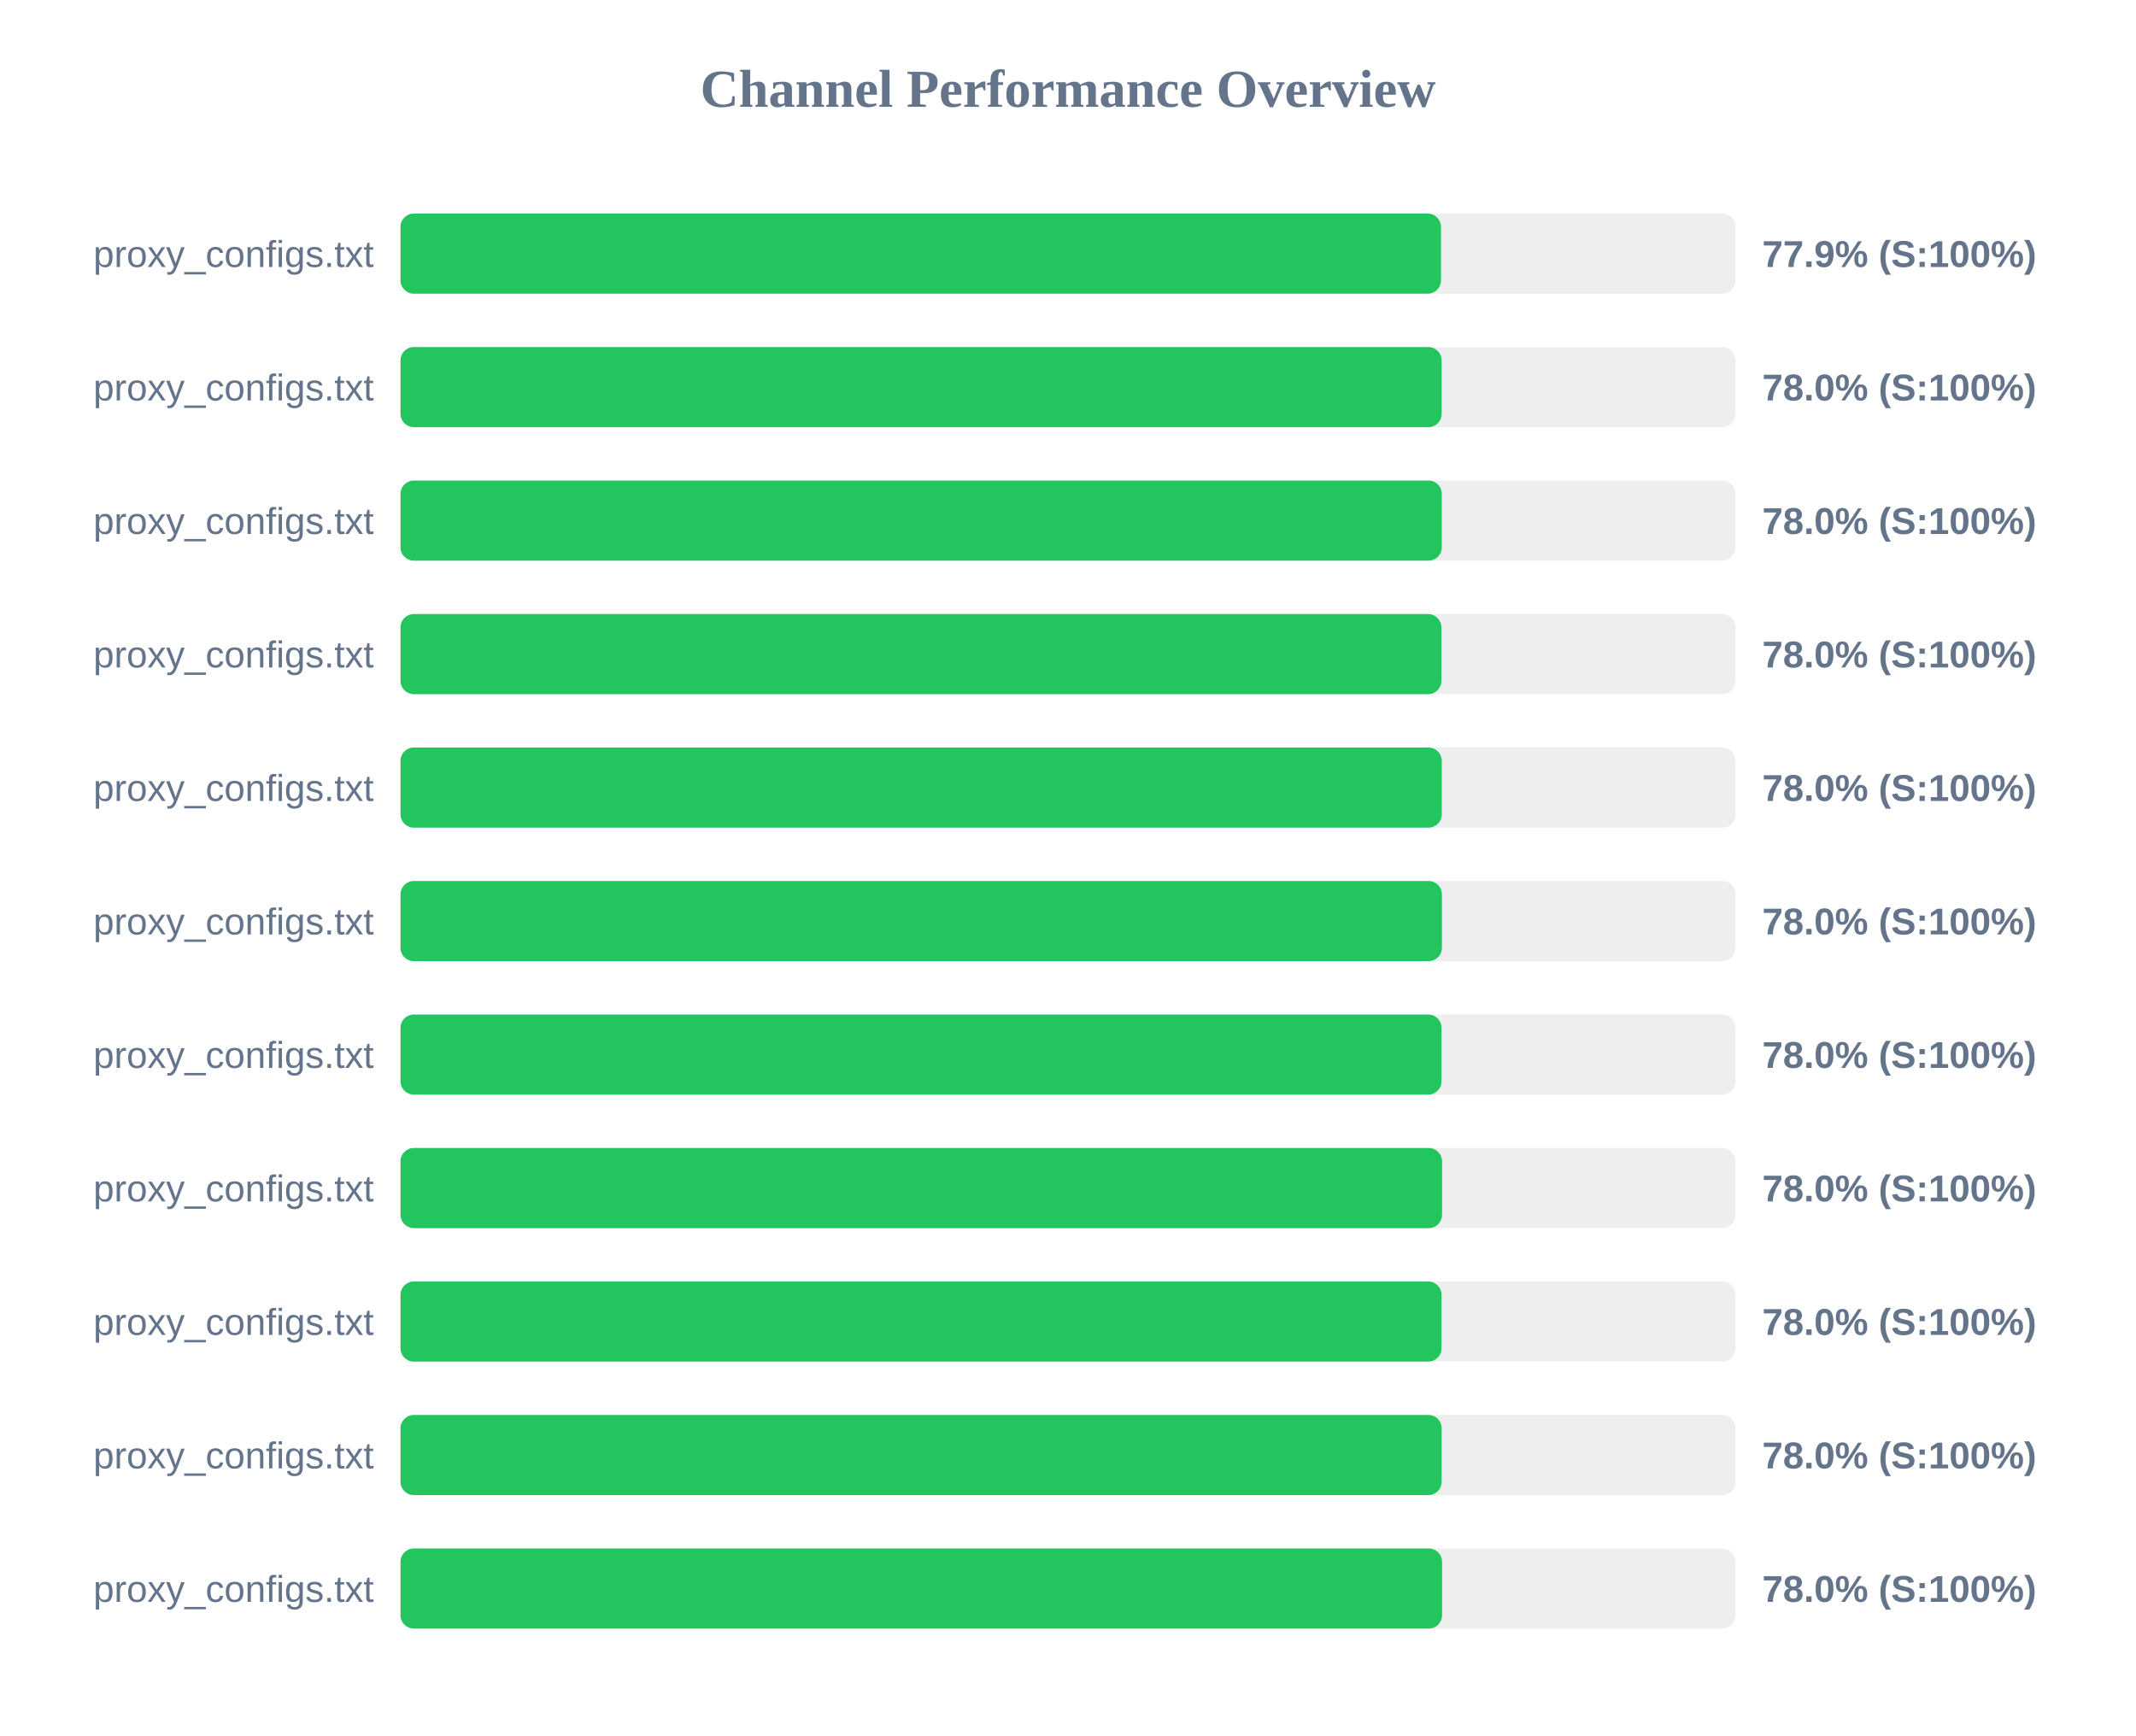
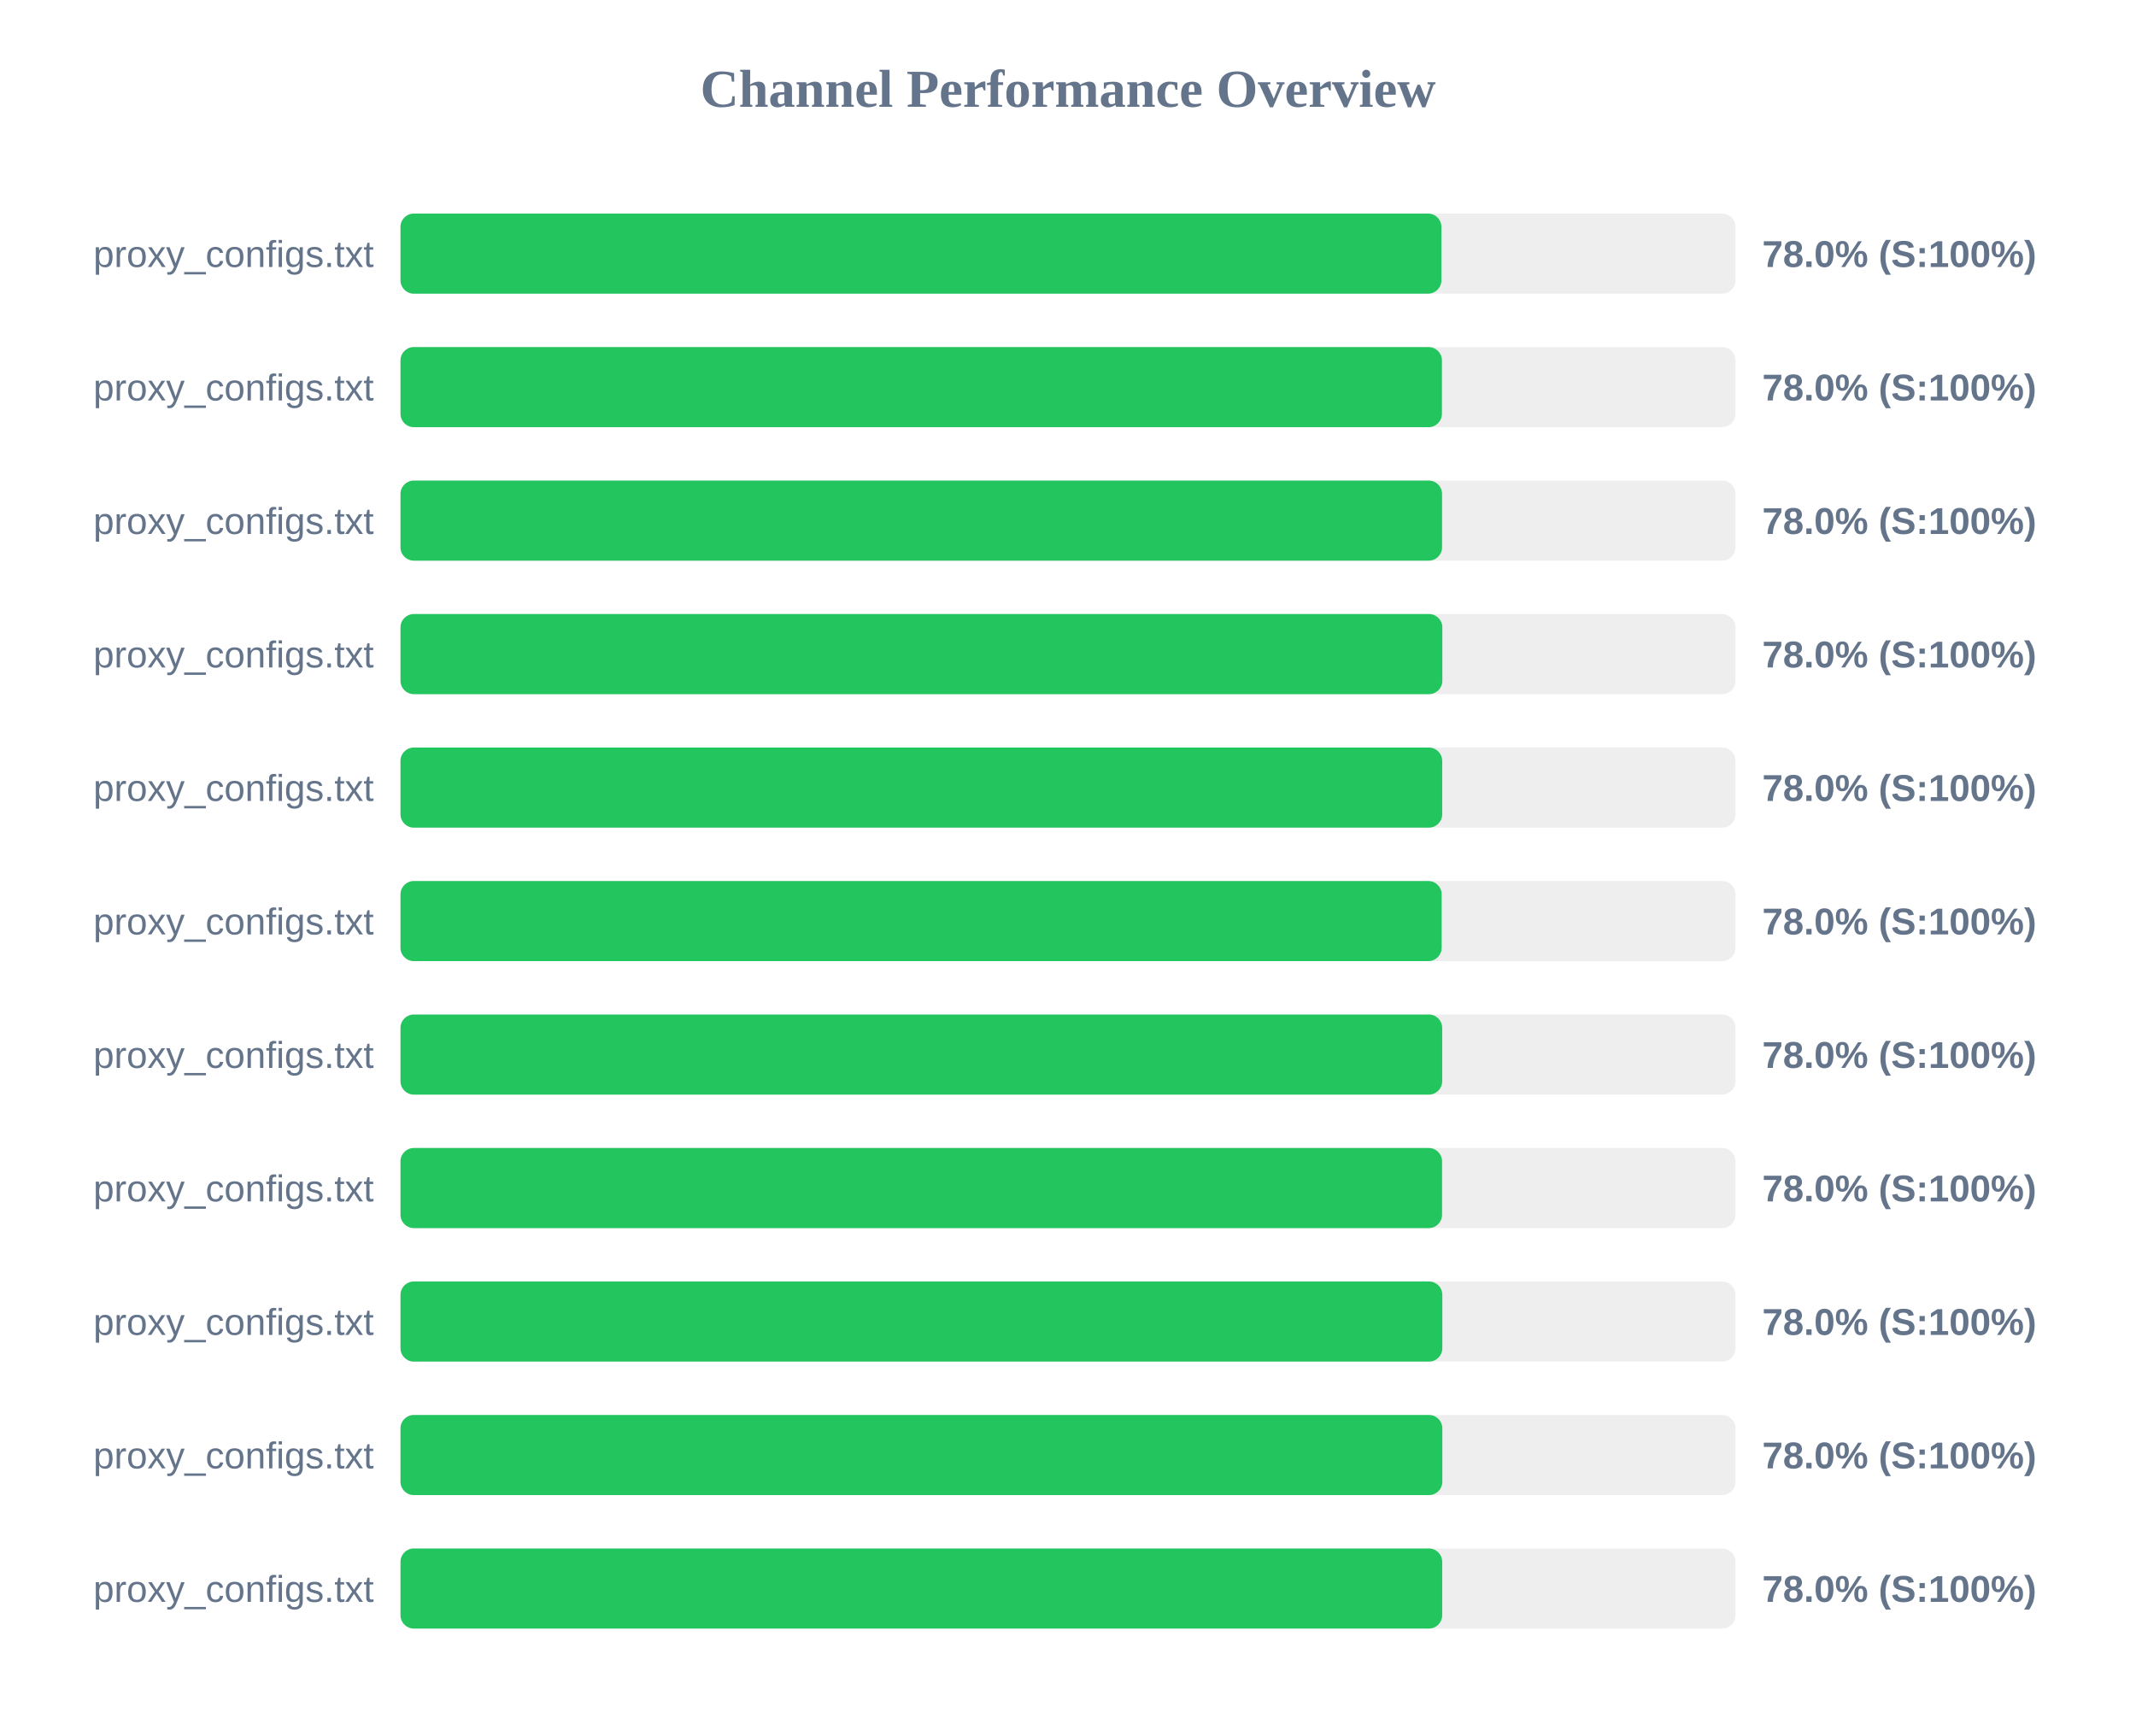
<svg xmlns="http://www.w3.org/2000/svg" width="800" height="650" version="1.1">
  <style>
        .row { font: 14px Arial; fill: #64748b; }
        .score { font: bold 14px Arial; fill: #64748b; }
    </style>
  <text x="400" y="40" text-anchor="middle" font-size="20px" font-weight="bold" fill="#64748b">Channel Performance Overview</text>
  <rect x="150" y="80" width="500" height="30" fill="#eee" rx="5" />
-   <rect x="150" y="80" width="389.7" height="30" fill="#22c55e" rx="5" />
+   <rect x="150" y="80" width="389.85" height="30" fill="#22c55e" rx="5" />
  <text x="140" y="100" text-anchor="end" class="row">proxy_configs.txt</text>
-   <text x="660" y="100" text-anchor="start" class="score">77.9% (S:100%)</text>
+   <text x="660" y="100" text-anchor="start" class="score">78.0% (S:100%)</text>
  <rect x="150" y="130" width="500" height="30" fill="#eee" rx="5" />
-   <rect x="150" y="130" width="389.95" height="30" fill="#22c55e" rx="5" />
+   <rect x="150" y="130" width="390.05" height="30" fill="#22c55e" rx="5" />
  <text x="140" y="150" text-anchor="end" class="row">proxy_configs.txt</text>
  <text x="660" y="150" text-anchor="start" class="score">78.0% (S:100%)</text>
  <rect x="150" y="180" width="500" height="30" fill="#eee" rx="5" />
-   <rect x="150" y="180" width="390.0" height="30" fill="#22c55e" rx="5" />
+   <rect x="150" y="180" width="390.1" height="30" fill="#22c55e" rx="5" />
  <text x="140" y="200" text-anchor="end" class="row">proxy_configs.txt</text>
  <text x="660" y="200" text-anchor="start" class="score">78.0% (S:100%)</text>
  <rect x="150" y="230" width="500" height="30" fill="#eee" rx="5" />
-   <rect x="150" y="230" width="389.85" height="30" fill="#22c55e" rx="5" />
+   <rect x="150" y="230" width="390.2" height="30" fill="#22c55e" rx="5" />
  <text x="140" y="250" text-anchor="end" class="row">proxy_configs.txt</text>
  <text x="660" y="250" text-anchor="start" class="score">78.0% (S:100%)</text>
  <rect x="150" y="280" width="500" height="30" fill="#eee" rx="5" />
-   <rect x="150" y="280" width="390.0" height="30" fill="#22c55e" rx="5" />
+   <rect x="150" y="280" width="390.15" height="30" fill="#22c55e" rx="5" />
  <text x="140" y="300" text-anchor="end" class="row">proxy_configs.txt</text>
  <text x="660" y="300" text-anchor="start" class="score">78.0% (S:100%)</text>
  <rect x="150" y="330" width="500" height="30" fill="#eee" rx="5" />
-   <rect x="150" y="330" width="390.05" height="30" fill="#22c55e" rx="5" />
+   <rect x="150" y="330" width="389.95" height="30" fill="#22c55e" rx="5" />
  <text x="140" y="350" text-anchor="end" class="row">proxy_configs.txt</text>
  <text x="660" y="350" text-anchor="start" class="score">78.0% (S:100%)</text>
  <rect x="150" y="380" width="500" height="30" fill="#eee" rx="5" />
-   <rect x="150" y="380" width="389.9" height="30" fill="#22c55e" rx="5" />
+   <rect x="150" y="380" width="390.15" height="30" fill="#22c55e" rx="5" />
  <text x="140" y="400" text-anchor="end" class="row">proxy_configs.txt</text>
  <text x="660" y="400" text-anchor="start" class="score">78.0% (S:100%)</text>
  <rect x="150" y="430" width="500" height="30" fill="#eee" rx="5" />
  <rect x="150" y="430" width="390.1" height="30" fill="#22c55e" rx="5" />
  <text x="140" y="450" text-anchor="end" class="row">proxy_configs.txt</text>
  <text x="660" y="450" text-anchor="start" class="score">78.0% (S:100%)</text>
  <rect x="150" y="480" width="500" height="30" fill="#eee" rx="5" />
-   <rect x="150" y="480" width="389.9" height="30" fill="#22c55e" rx="5" />
+   <rect x="150" y="480" width="390.2" height="30" fill="#22c55e" rx="5" />
  <text x="140" y="500" text-anchor="end" class="row">proxy_configs.txt</text>
  <text x="660" y="500" text-anchor="start" class="score">78.0% (S:100%)</text>
  <rect x="150" y="530" width="500" height="30" fill="#eee" rx="5" />
-   <rect x="150" y="530" width="389.95" height="30" fill="#22c55e" rx="5" />
+   <rect x="150" y="530" width="390.2" height="30" fill="#22c55e" rx="5" />
  <text x="140" y="550" text-anchor="end" class="row">proxy_configs.txt</text>
  <text x="660" y="550" text-anchor="start" class="score">78.0% (S:100%)</text>
  <rect x="150" y="580" width="500" height="30" fill="#eee" rx="5" />
-   <rect x="150" y="580" width="390.1" height="30" fill="#22c55e" rx="5" />
+   <rect x="150" y="580" width="390.15" height="30" fill="#22c55e" rx="5" />
  <text x="140" y="600" text-anchor="end" class="row">proxy_configs.txt</text>
  <text x="660" y="600" text-anchor="start" class="score">78.0% (S:100%)</text>
</svg>
